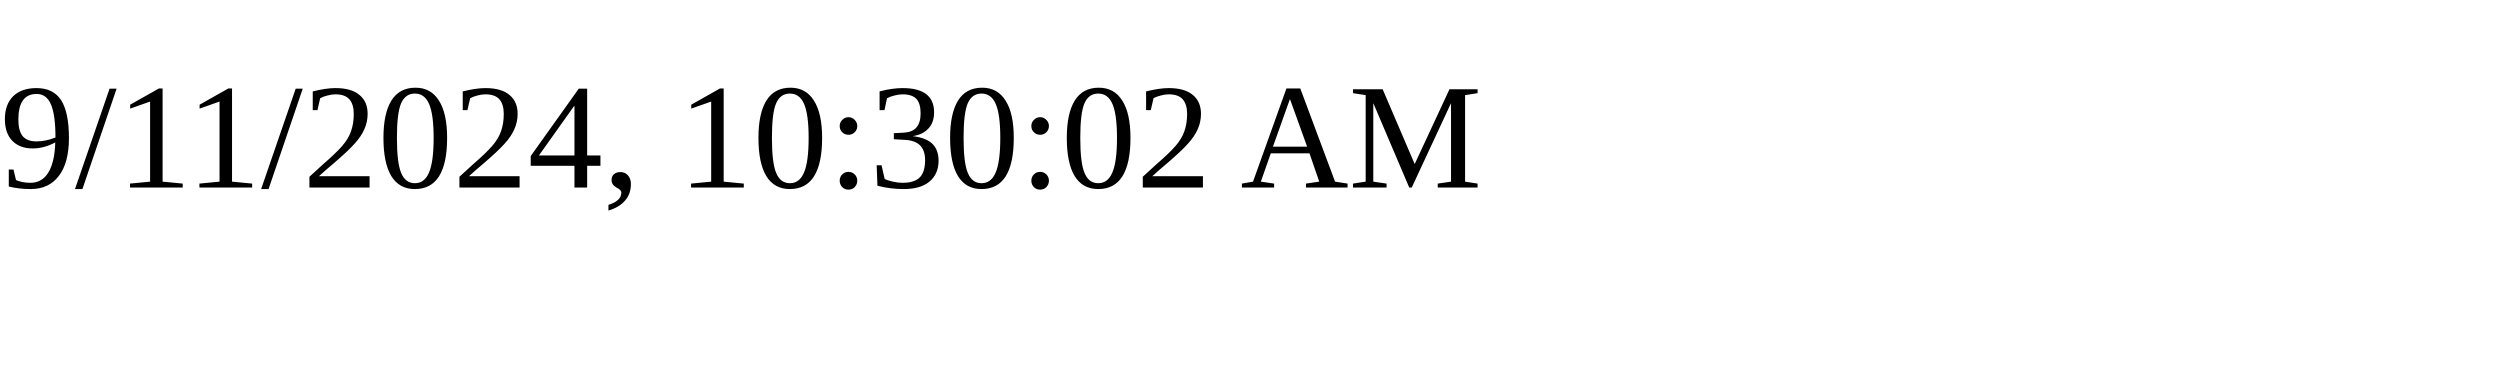
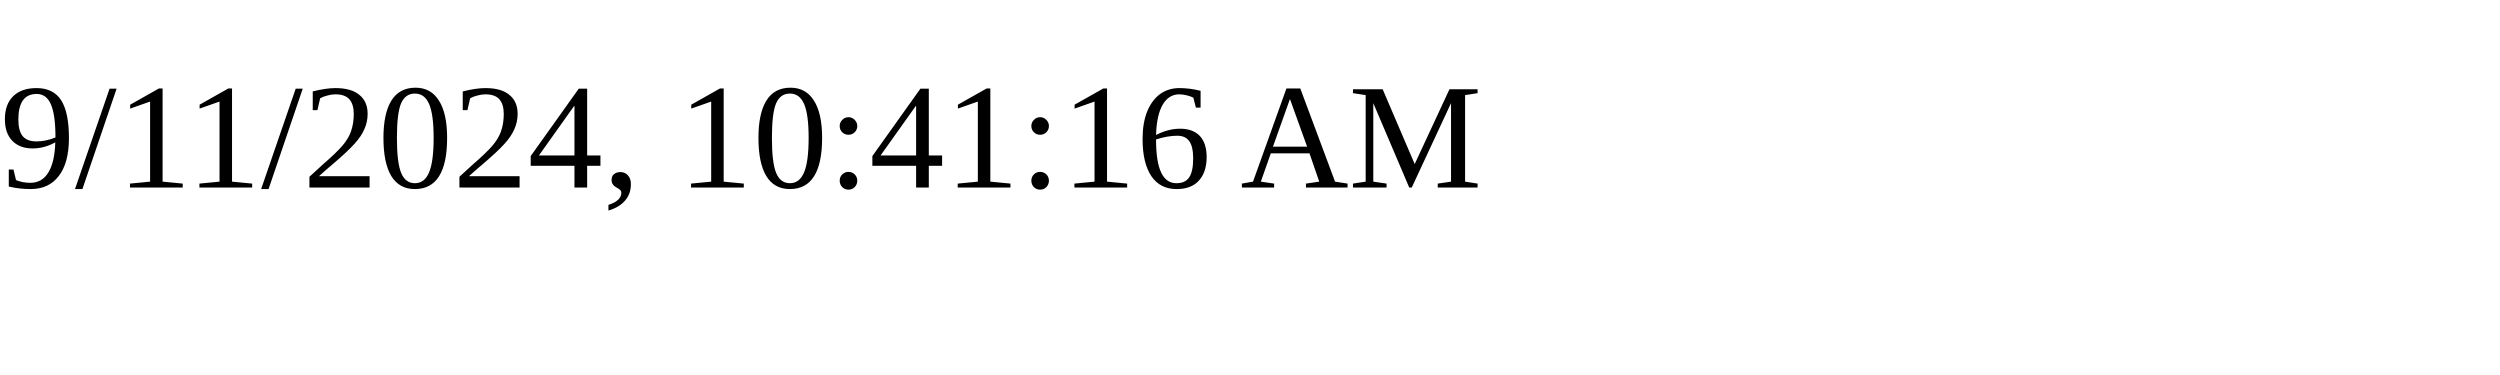
<svg xmlns="http://www.w3.org/2000/svg" height="30" width="200">
-   <text x="0" y="15">9/11/2024, 10:30:02 AM</text>
+   <text x="0" y="15">9/11/2024, 10:41:16 AM</text>
</svg>
